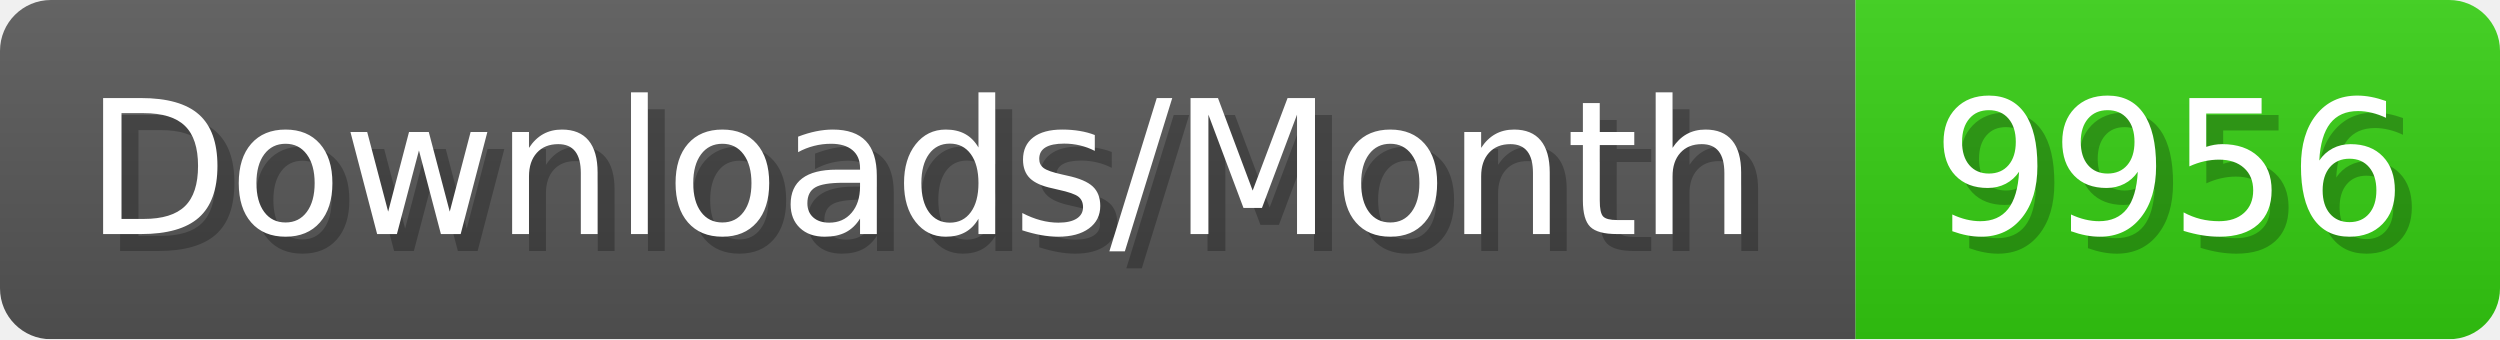
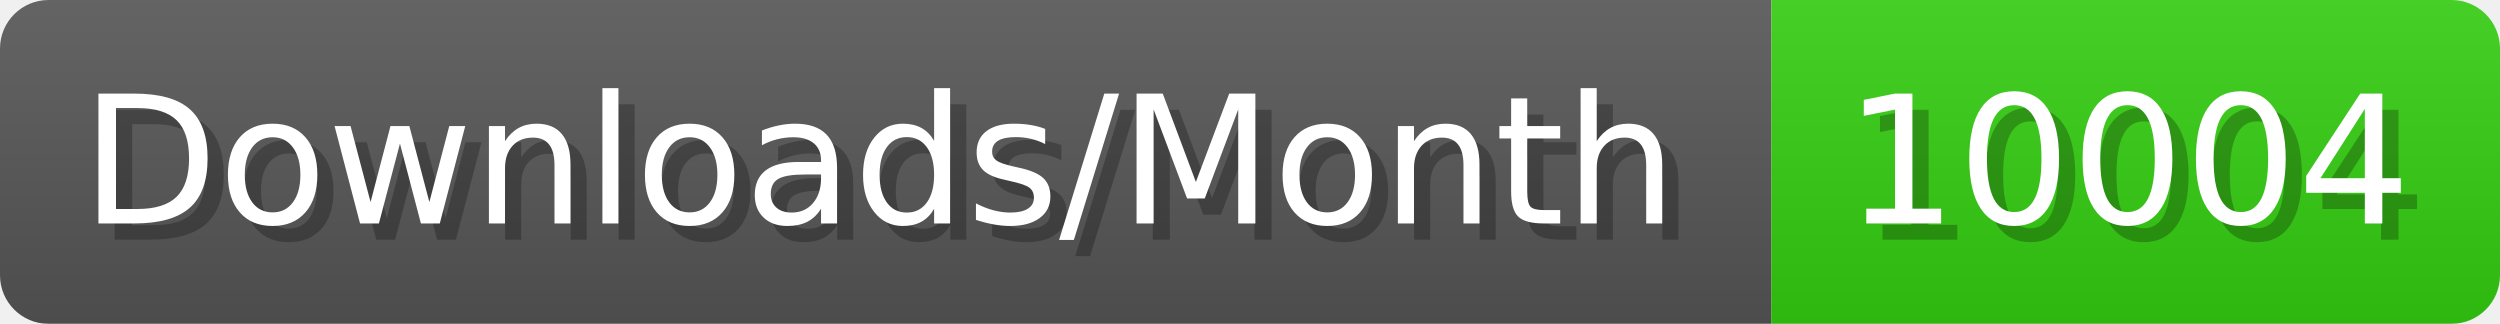
- <svg xmlns="http://www.w3.org/2000/svg" width="147.4" height="20" viewBox="0 0 1474 200" role="img" aria-label="Downloads/Month: 9956">
+ <svg xmlns="http://www.w3.org/2000/svg" width="154.4" height="20" viewBox="0 0 1544 200" role="img" aria-label="Downloads/Month: 10004">
  <linearGradient id="YlXUI" x2="0" y2="100%">
    <stop offset="0" stop-opacity=".1" stop-color="#EEE" />
    <stop offset="1" stop-opacity=".1" />
  </linearGradient>
  <mask id="JHhop">
-     <rect width="1474" height="200" rx="30" fill="#FFF" />
+     <rect width="1544" height="200" rx="30" fill="#FFF" />
  </mask>
  <g mask="url(#JHhop)">
    <rect width="1094" height="200" fill="#555" />
-     <rect width="380" height="200" fill="#3C1" x="1094" />
-     <rect width="1474" height="200" fill="url(#YlXUI)" />
+     <rect width="450" height="200" fill="#3C1" x="1094" />
+     <rect width="1544" height="200" fill="url(#YlXUI)" />
  </g>
  <g aria-hidden="true" fill="#fff" text-anchor="start" font-family="Verdana,DejaVu Sans,sans-serif" font-size="110">
    <text x="60" y="148" textLength="994" fill="#000" opacity="0.25">Downloads/Month</text>
    <text x="50" y="138" textLength="994">Downloads/Month</text>
-     <text x="1149" y="148" textLength="280" fill="#000" opacity="0.25">9956</text>
-     <text x="1139" y="138" textLength="280">9956</text>
+     <text x="1149" y="148" textLength="350" fill="#000" opacity="0.25">10004</text>
+     <text x="1139" y="138" textLength="350">10004</text>
  </g>
</svg>
